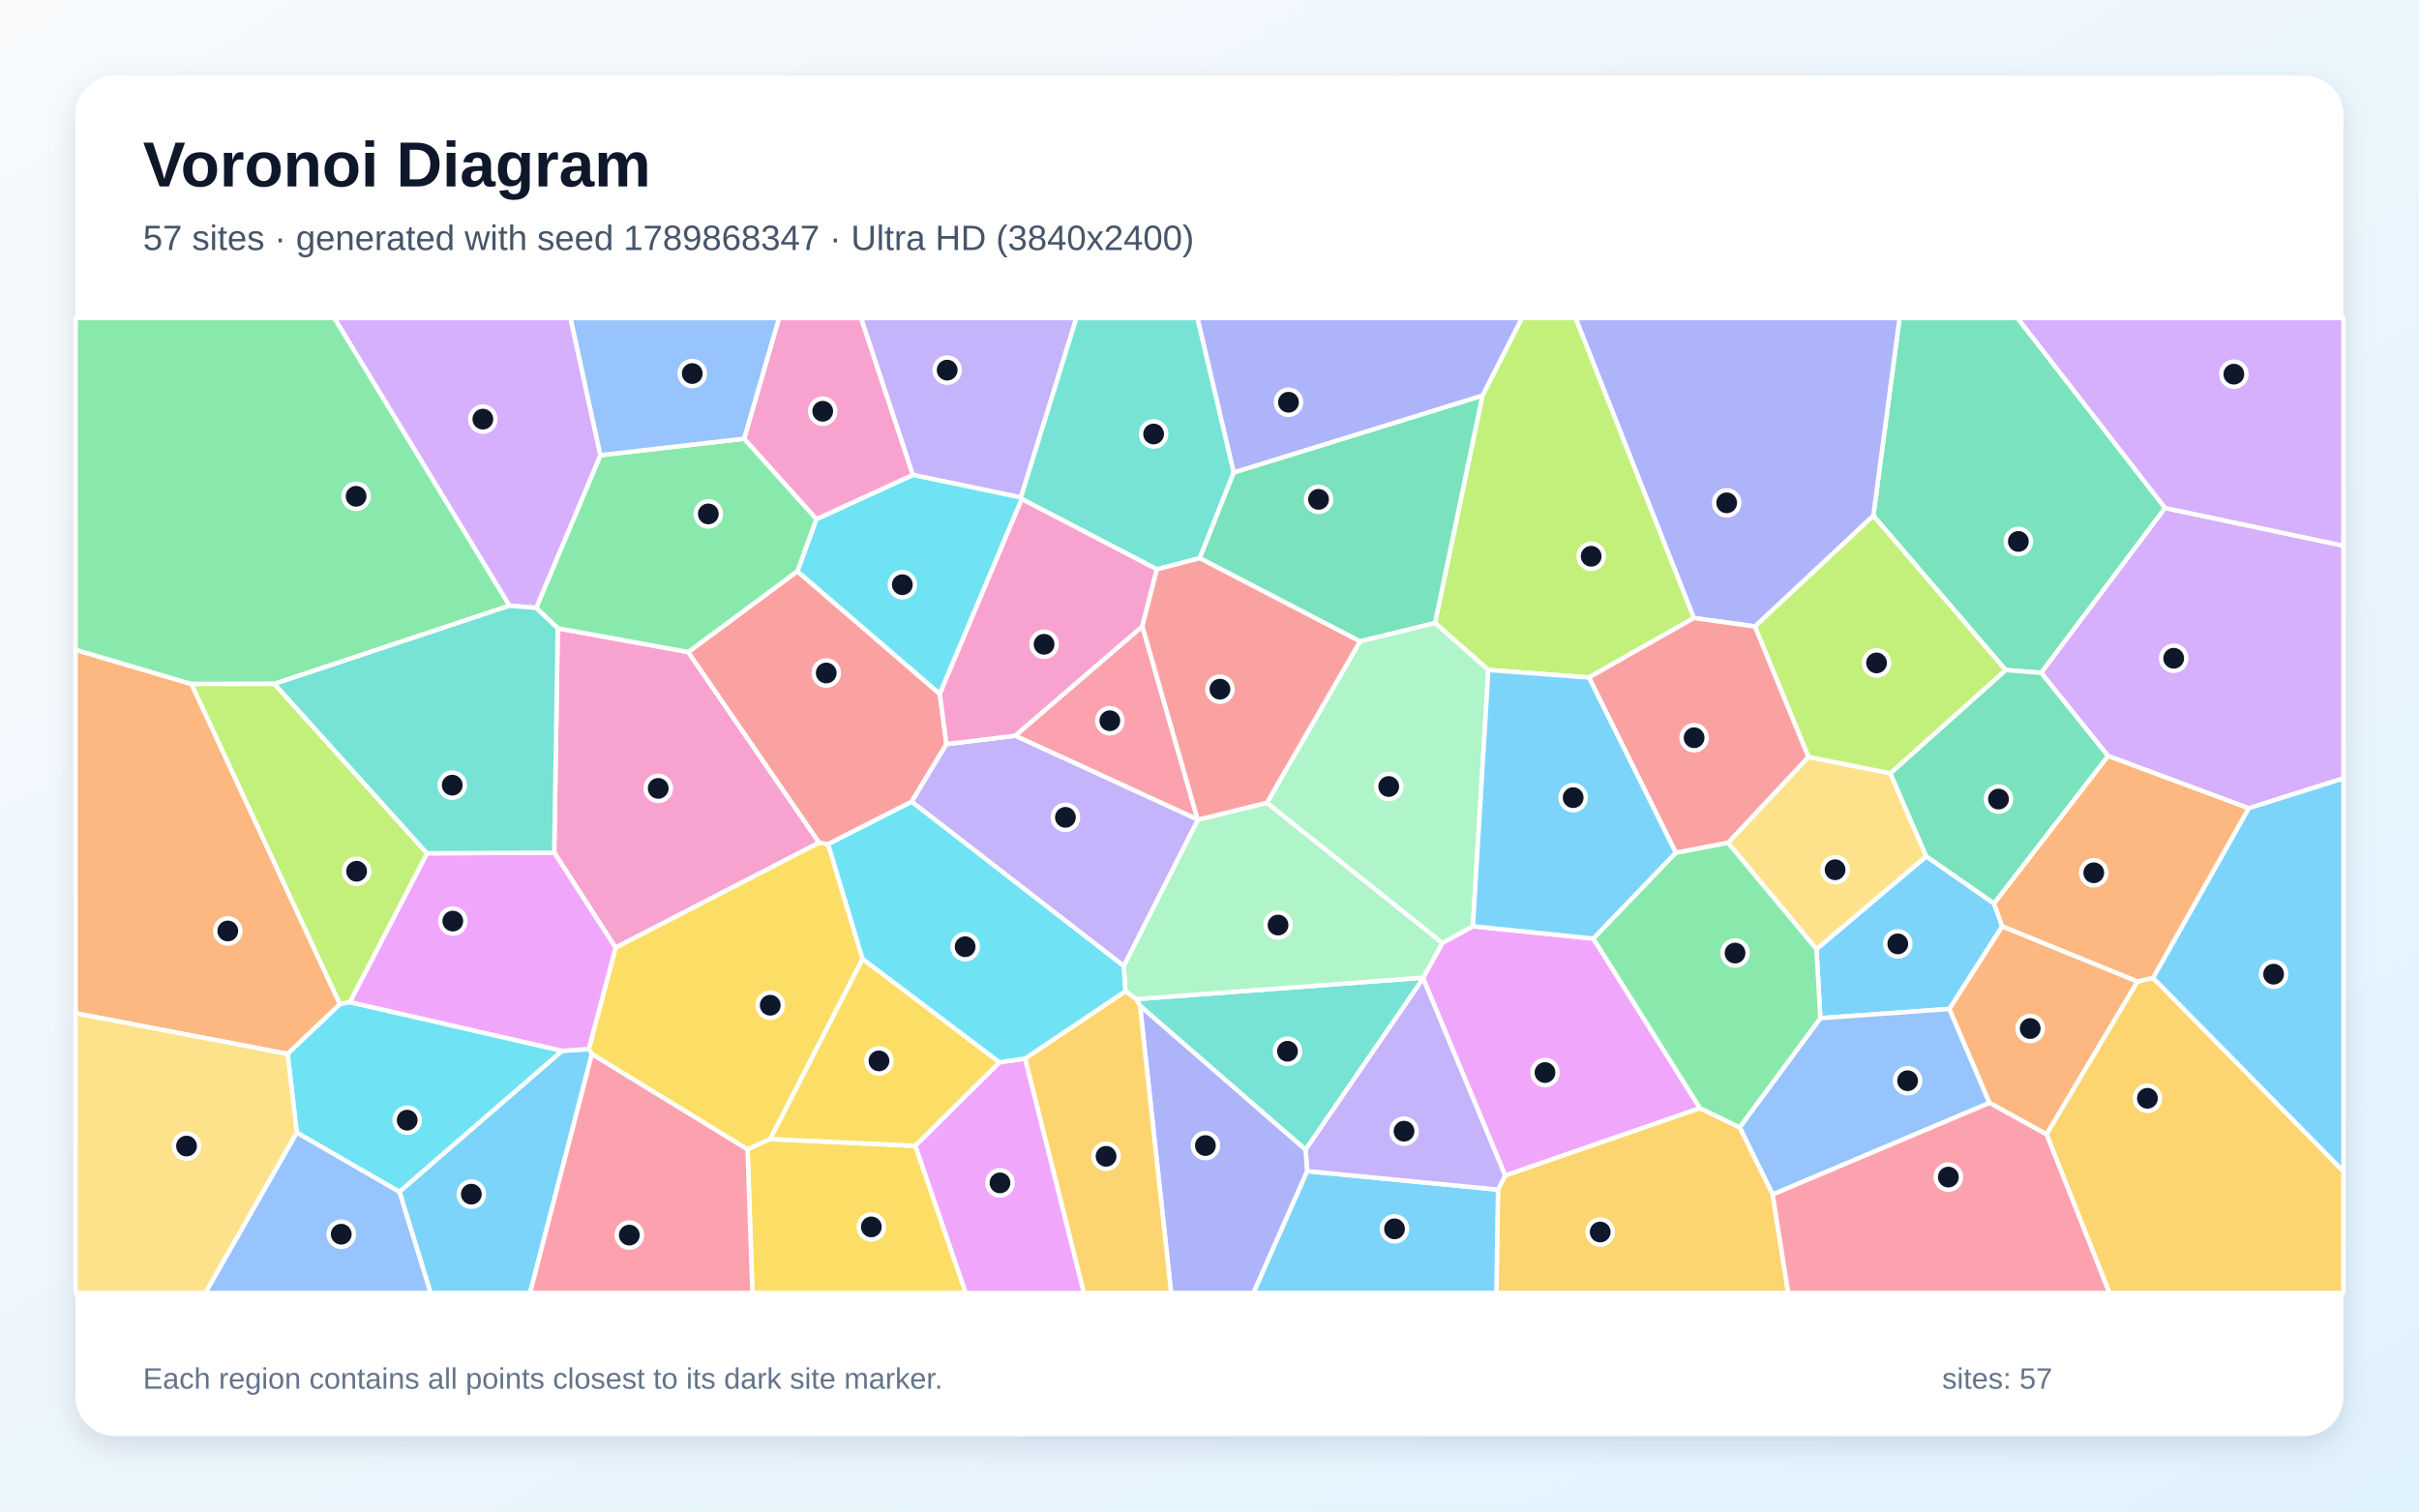
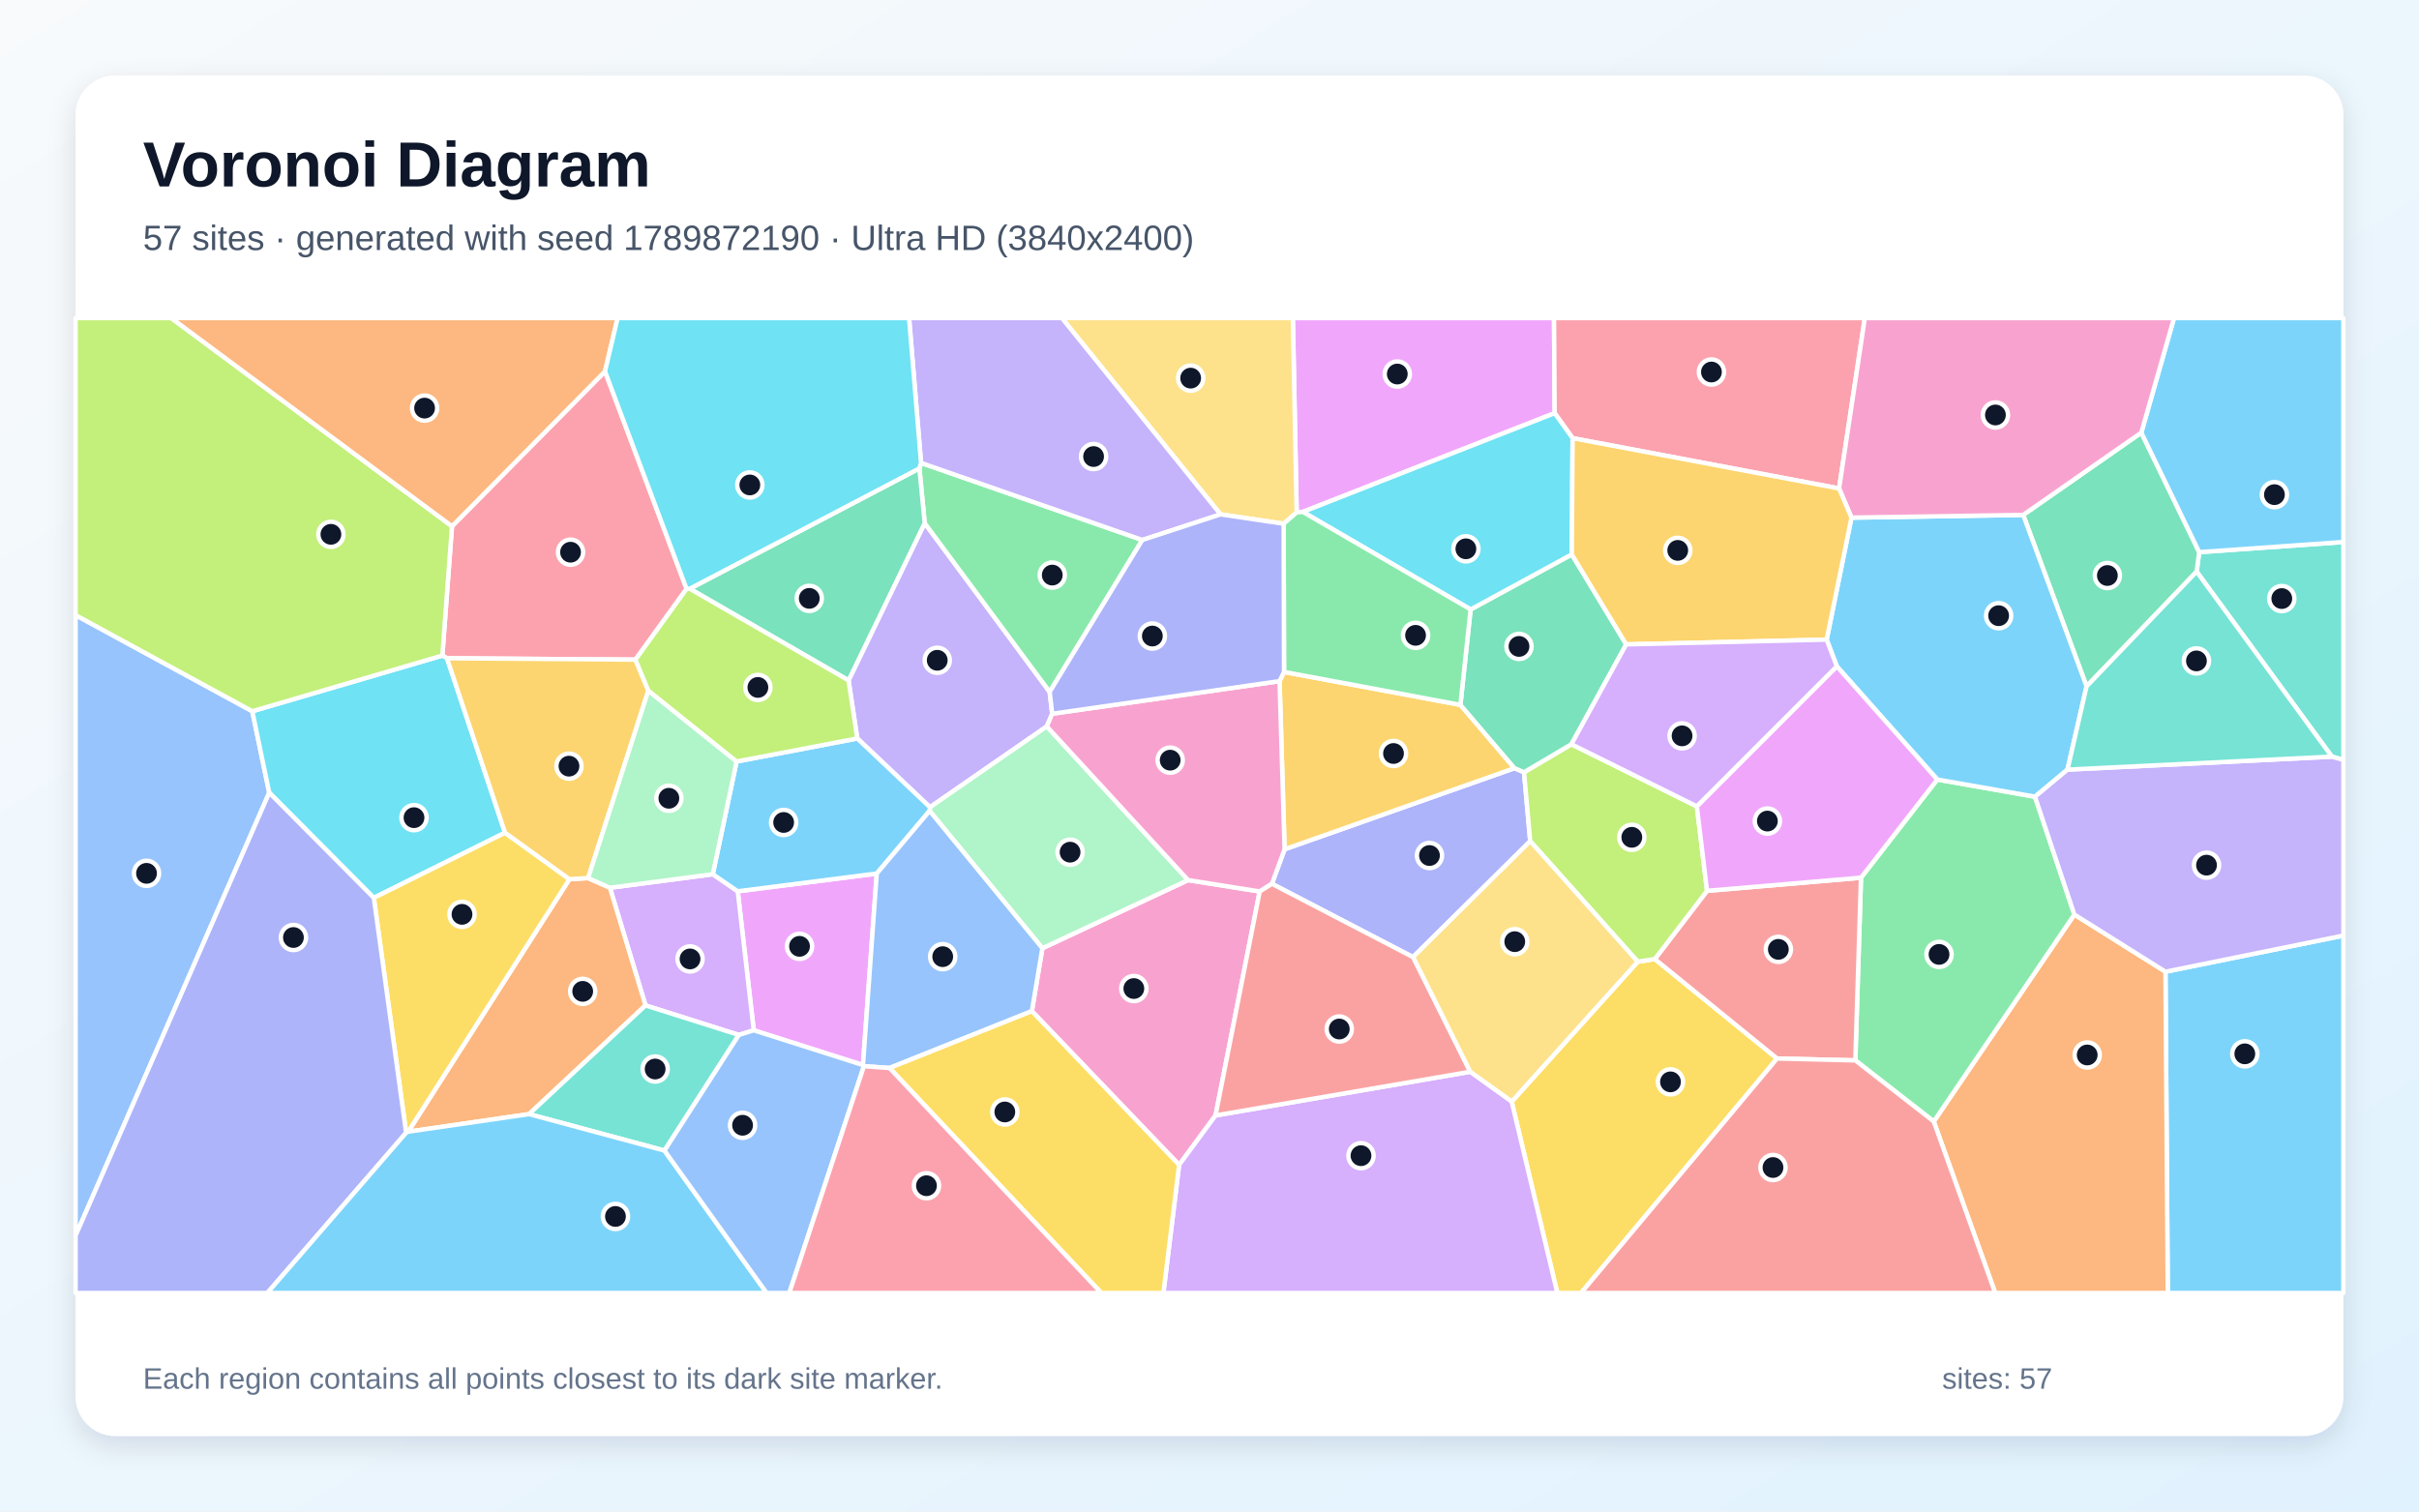
<svg xmlns="http://www.w3.org/2000/svg" width="3840" height="2400" viewBox="0 0 3840 2400" role="img" aria-labelledby="title description">
  <defs>
    <linearGradient id="background" x1="0" y1="0" x2="1" y2="1">
      <stop stop-color="#F8FAFC" />
      <stop offset="1" stop-color="#E0F2FE" />
    </linearGradient>
    <filter id="shadow" x="-5%" y="-5%" width="110%" height="110%">
      <feDropShadow dx="0" dy="15" stdDeviation="22" flood-color="#0F172A" flood-opacity=".12" />
    </filter>
  </defs>
  <rect width="3840" height="2400" fill="url(#background)" />
  <rect x="120" y="120" width="3600" height="2160" rx="63" fill="#FFFFFF" filter="url(#shadow)" />
  <g font-family="Arial, sans-serif">
    <text x="227" y="296" font-size="101" font-weight="700" fill="#0F172A">Voronoi Diagram</text>
-     <text x="227" y="397" font-size="56" fill="#475569">57 sites · generated with seed 1789868347 · Ultra HD (3840x2400)</text>
+     <text x="227" y="397" font-size="56" fill="#475569">57 sites · generated with seed 1789872190 · Ultra HD (3840x2400)</text>
  </g>
  <g stroke="#FFFFFF" stroke-width="7" stroke-linejoin="round">
-     <polygon points="2883.5,1507.0 3057.8,1359.6 3165.3,1434.4 3178.5,1470.8 3094.6,1602.0 2889.7,1616.7" fill="#38BDF8" fill-opacity="0.65" />
-     <polygon points="1620.6,789.9 1449.0,754.1 1366.7,505.0 1708.7,505.0" fill="#A78BFA" fill-opacity="0.65" />
-     <polygon points="885.4,997.6 1092.5,1035.3 1300.4,1338.0 977.2,1504.8 879.8,1353.9" fill="#F472B6" fill-opacity="0.65" />
-     <polygon points="539.7,1594.5 456.5,1673.4 120.0,1608.9 120.0,1031.7 304.0,1086.1" fill="#FB923C" fill-opacity="0.65" />
-     <polygon points="1369.3,1522.6 1222.8,1808.6 1186.7,1825.1 939.6,1673.7 934.6,1665.7 977.2,1504.8 1300.4,1338.0 1314.6,1340.4" fill="#FACC15" fill-opacity="0.65" />
-     <polygon points="809.0,961.7 435.6,1085.9 304.0,1086.1 120.0,1031.7 120.0,505.0 530.9,505.0" fill="#4ADE80" fill-opacity="0.65" />
-     <polygon points="1809.7,1597.1 1803.5,1586.4 2259.2,1552.3 2259.1,1553.6 2072.5,1825.6" fill="#2DD4BF" fill-opacity="0.65" />
-     <polygon points="2814.0,1896.7 2761.5,1790.0 2889.7,1616.7 3094.6,1602.0 3158.2,1751.2" fill="#60A5FA" fill-opacity="0.65" />
-     <polygon points="2698.7,1759.6 2389.4,1866.6 2259.1,1553.6 2259.2,1552.3 2289.7,1497.1 2338.1,1470.7 2529.4,1490.3" fill="#E879F9" fill-opacity="0.65" />
-     <polygon points="3437.0,806.6 3240.2,1068.3 3183.8,1063.9 2973.8,818.9 3015.4,505.0 3202.7,505.0" fill="#34D399" fill-opacity="0.65" />
-     <polygon points="1265.8,907.0 1491.9,1101.8 1502.4,1181.6 1447.2,1273.0 1314.6,1340.4 1300.4,1338.0 1092.5,1035.3" fill="#F87171" fill-opacity="0.65" />
-     <polygon points="2786.0,994.7 2688.8,981.3 2501.0,505.0 3015.4,505.0 2973.8,818.9" fill="#818CF8" fill-opacity="0.65" />
-     <polygon points="2378.0,1888.9 2389.4,1866.6 2698.7,1759.6 2761.5,1790.0 2814.0,1896.7 2838.7,2053.0 2375.4,2053.0" fill="#FBBF24" fill-opacity="0.65" />
-     <polygon points="2522.3,1075.7 2362.7,1063.8 2278.0,989.3 2353.3,628.0 2415.9,505.0 2501.0,505.0 2688.8,981.3" fill="#A3E635" fill-opacity="0.65" />
-     <polygon points="3569.6,1283.4 3346.3,1200.3 3240.2,1068.3 3437.0,806.6 3720.0,866.5 3720.0,1235.9" fill="#C084FC" fill-opacity="0.65" />
-     <polygon points="1813.4,994.4 1901.3,1301.4 1611.4,1168.2" fill="#FB7185" fill-opacity="0.65" />
-     <polygon points="1622.0,792.4 1491.9,1101.8 1265.8,907.0 1295.9,824.3 1449.0,754.1 1620.6,789.9" fill="#22D3EE" fill-opacity="0.65" />
-     <polygon points="1786.5,1573.8 1783.8,1533.8 1901.5,1301.6 2011.2,1274.6 2289.7,1497.1 2259.2,1552.3 1803.5,1586.4" fill="#86EFAC" fill-opacity="0.65" />
-     <polygon points="2743.0,1338.3 2870.9,1201.8 3000.8,1227.8 3057.8,1359.6 2883.5,1507.0" fill="#FCD34D" fill-opacity="0.65" />
-     <polygon points="2074.9,1859.5 2378.0,1888.9 2375.4,2053.0 1989.6,2053.0" fill="#38BDF8" fill-opacity="0.65" />
-     <polygon points="634.0,1892.2 892.0,1668.6 934.6,1665.7 939.6,1673.7 841.4,2053.0 683.5,2053.0" fill="#38BDF8" fill-opacity="0.65" />
-     <polygon points="2074.9,1859.5 2072.5,1825.6 2259.1,1553.6 2389.4,1866.6 2378.0,1888.9" fill="#A78BFA" fill-opacity="0.65" />
-     <polygon points="1295.9,824.3 1181.2,696.6 1236.6,505.0 1366.7,505.0 1449.0,754.1" fill="#F472B6" fill-opacity="0.65" />
-     <polygon points="3393.3,1558.4 3248.8,1801.2 3158.2,1751.2 3094.6,1602.0 3178.5,1470.8" fill="#FB923C" fill-opacity="0.65" />
-     <polygon points="1186.7,1825.1 1222.8,1808.6 1453.1,1819.3 1533.1,2053.0 1194.4,2053.0" fill="#FACC15" fill-opacity="0.65" />
-     <polygon points="851.1,965.2 953.1,722.7 1181.2,696.6 1295.9,824.3 1265.8,907.0 1092.5,1035.3 885.4,997.6" fill="#4ADE80" fill-opacity="0.65" />
-     <polygon points="1958.6,750.1 1904.5,886.3 1836.5,904.0 1622.0,792.4 1620.6,789.9 1708.7,505.0 1901.0,505.0" fill="#2DD4BF" fill-opacity="0.65" />
-     <polygon points="471.1,1798.1 634.0,1892.2 683.5,2053.0 325.8,2053.0" fill="#60A5FA" fill-opacity="0.65" />
-     <polygon points="892.0,1668.6 555.2,1591.4 677.8,1354.8 879.8,1353.9 977.2,1504.8 934.6,1665.7" fill="#E879F9" fill-opacity="0.65" />
-     <polygon points="2353.3,628.0 2278.0,989.3 2158.9,1018.4 1904.5,886.3 1958.6,750.1" fill="#34D399" fill-opacity="0.65" />
-     <polygon points="2870.9,1201.8 2743.0,1338.3 2660.3,1354.1 2522.3,1075.7 2688.8,981.3 2786.0,994.7" fill="#F87171" fill-opacity="0.65" />
-     <polygon points="1809.7,1597.1 2072.5,1825.6 2074.9,1859.5 1989.6,2053.0 1859.1,2053.0" fill="#818CF8" fill-opacity="0.65" />
-     <polygon points="3248.8,1801.2 3393.3,1558.4 3417.8,1552.6 3720.0,1859.7 3720.0,2053.0 3348.5,2053.0" fill="#FBBF24" fill-opacity="0.65" />
-     <polygon points="677.8,1354.8 555.2,1591.4 539.7,1594.5 304.0,1086.1 435.6,1085.9" fill="#A3E635" fill-opacity="0.65" />
-     <polygon points="953.1,722.7 851.1,965.2 809.0,961.7 530.9,505.0 905.7,505.0" fill="#C084FC" fill-opacity="0.65" />
-     <polygon points="2814.0,1896.7 3158.2,1751.2 3248.8,1801.2 3348.5,2053.0 2838.7,2053.0" fill="#FB7185" fill-opacity="0.65" />
-     <polygon points="471.1,1798.1 456.5,1673.4 539.7,1594.5 555.2,1591.4 892.0,1668.6 634.0,1892.2" fill="#22D3EE" fill-opacity="0.65" />
-     <polygon points="2338.1,1470.7 2289.7,1497.1 2011.2,1274.6 2158.9,1018.4 2278.0,989.3 2362.7,1063.8" fill="#86EFAC" fill-opacity="0.65" />
-     <polygon points="120.0,1608.9 456.5,1673.4 471.1,1798.1 325.8,2053.0 120.0,2053.0" fill="#FCD34D" fill-opacity="0.65" />
-     <polygon points="3417.8,1552.6 3569.6,1283.4 3720.0,1235.9 3720.0,1859.7" fill="#38BDF8" fill-opacity="0.65" />
-     <polygon points="2660.3,1354.1 2529.4,1490.3 2338.1,1470.7 2362.7,1063.8 2522.3,1075.7" fill="#38BDF8" fill-opacity="0.65" />
-     <polygon points="1611.4,1168.2 1901.3,1301.4 1901.5,1301.6 1783.8,1533.8 1447.2,1273.0 1502.4,1181.6" fill="#A78BFA" fill-opacity="0.65" />
-     <polygon points="1836.5,904.0 1813.4,994.4 1611.4,1168.2 1502.4,1181.6 1491.9,1101.8 1622.0,792.4" fill="#F472B6" fill-opacity="0.65" />
-     <polygon points="3417.8,1552.6 3393.3,1558.4 3178.5,1470.8 3165.3,1434.4 3346.3,1200.3 3569.6,1283.4" fill="#FB923C" fill-opacity="0.65" />
-     <polygon points="1586.8,1686.7 1453.1,1819.3 1222.8,1808.6 1369.3,1522.6" fill="#FACC15" fill-opacity="0.65" />
-     <polygon points="2698.7,1759.6 2529.4,1490.3 2660.3,1354.1 2743.0,1338.3 2883.5,1507.0 2889.7,1616.7 2761.5,1790.0" fill="#4ADE80" fill-opacity="0.65" />
-     <polygon points="677.8,1354.8 435.6,1085.9 809.0,961.7 851.1,965.2 885.4,997.6 879.8,1353.9" fill="#2DD4BF" fill-opacity="0.65" />
-     <polygon points="1181.2,696.6 953.1,722.7 905.7,505.0 1236.6,505.0" fill="#60A5FA" fill-opacity="0.65" />
-     <polygon points="1453.1,1819.3 1586.8,1686.7 1627.4,1680.7 1720.7,2053.0 1533.1,2053.0" fill="#E879F9" fill-opacity="0.65" />
-     <polygon points="3165.3,1434.4 3057.8,1359.6 3000.8,1227.8 3183.8,1063.9 3240.2,1068.3 3346.3,1200.3" fill="#34D399" fill-opacity="0.65" />
-     <polygon points="1836.5,904.0 1904.5,886.3 2158.9,1018.4 2011.2,1274.6 1901.5,1301.6 1901.3,1301.4 1813.4,994.4" fill="#F87171" fill-opacity="0.65" />
-     <polygon points="2353.3,628.0 1958.6,750.1 1901.0,505.0 2415.9,505.0" fill="#818CF8" fill-opacity="0.65" />
-     <polygon points="1627.4,1680.7 1786.5,1573.8 1803.5,1586.4 1809.7,1597.1 1859.1,2053.0 1720.7,2053.0" fill="#FBBF24" fill-opacity="0.65" />
-     <polygon points="3000.8,1227.8 2870.9,1201.8 2786.0,994.7 2973.8,818.9 3183.8,1063.9" fill="#A3E635" fill-opacity="0.65" />
-     <polygon points="3437.0,806.6 3202.7,505.0 3720.0,505.0 3720.0,866.5" fill="#C084FC" fill-opacity="0.65" />
-     <polygon points="939.6,1673.7 1186.7,1825.1 1194.4,2053.0 841.4,2053.0" fill="#FB7185" fill-opacity="0.65" />
-     <polygon points="1627.4,1680.7 1586.8,1686.7 1369.3,1522.6 1314.6,1340.4 1447.2,1273.0 1783.8,1533.8 1786.5,1573.8" fill="#22D3EE" fill-opacity="0.65" />
+     <polygon points="3437.5,1542.9 3720.0,1485.5 3720.0,2053.0 3441.2,2053.0" fill="#38BDF8" fill-opacity="0.65" />
+     <polygon points="1347.0,1080.3 1467.9,830.6 1666.3,1098.6 1670.3,1133.3 1661.7,1153.4 1476.3,1281.7 1360.9,1172.5" fill="#A78BFA" fill-opacity="0.65" />
+     <polygon points="1638.0,1605.5 1654.7,1505.6 1886.0,1397.4 1999.7,1415.5 1929.6,1771.1 1871.8,1849.6" fill="#F472B6" fill-opacity="0.65" />
+     <polygon points="3069.7,1780.7 3292.9,1452.1 3437.5,1542.9 3441.2,2053.0 3167.3,2053.0" fill="#FB923C" fill-opacity="0.65" />
+     <polygon points="2399.7,1749.2 2599.8,1527.0 2626.9,1522.8 2821.0,1680.7 2509.8,2053.0 2472.1,2053.0" fill="#FACC15" fill-opacity="0.65" />
+     <polygon points="2945.2,1683.7 2954.2,1393.6 3075.3,1237.7 3230.4,1265.0 3292.9,1452.1 3069.7,1780.7" fill="#4ADE80" fill-opacity="0.65" />
+     <polygon points="3701.7,1201.4 3487.0,907.6 3491.1,876.7 3720.0,860.6 3720.0,1206.6" fill="#2DD4BF" fill-opacity="0.65" />
+     <polygon points="120.0,1961.9 120.0,976.7 400.5,1129.3 427.4,1258.6" fill="#60A5FA" fill-opacity="0.65" />
+     <polygon points="1369.9,1691.1 1196.5,1635.9 1171.1,1415.2 1391.8,1387.0" fill="#E879F9" fill-opacity="0.65" />
+     <polygon points="3399.2,686.9 3491.1,876.7 3487.0,907.6 3312.3,1089.8 3211.7,817.6" fill="#34D399" fill-opacity="0.65" />
+     <polygon points="2709.8,1414.5 2954.2,1393.6 2945.2,1683.7 2821.0,1680.7 2626.9,1522.8" fill="#F87171" fill-opacity="0.65" />
+     <polygon points="2019.1,1403.3 2039.2,1348.5 2404.1,1219.7 2419.3,1226.2 2429.1,1335.6 2243.0,1519.7" fill="#818CF8" fill-opacity="0.65" />
+     <polygon points="2038.3,1066.9 2318.3,1119.2 2404.1,1219.7 2039.2,1348.5 2031.2,1081.5" fill="#FBBF24" fill-opacity="0.65" />
+     <polygon points="2494.5,1181.7 2693.6,1280.3 2709.8,1414.5 2626.9,1522.8 2599.8,1527.0 2429.1,1335.6 2419.3,1226.2" fill="#A3E635" fill-opacity="0.65" />
+     <polygon points="1172.9,1643.3 1024.7,1596.4 968.2,1409.6 1131.5,1388.1 1171.1,1415.2 1196.5,1635.9" fill="#C084FC" fill-opacity="0.65" />
+     <polygon points="1089.9,935.0 1008.7,1047.4 709.6,1045.2 702.2,1040.9 717.5,835.6 960.4,589.7" fill="#FB7185" fill-opacity="0.65" />
+     <polygon points="702.2,1040.9 709.6,1045.2 801.7,1322.2 593.4,1425.6 427.4,1258.6 400.5,1129.3" fill="#22D3EE" fill-opacity="0.65" />
+     <polygon points="1475.7,1287.5 1476.3,1281.7 1661.7,1153.4 1886.0,1397.4 1654.7,1505.6" fill="#86EFAC" fill-opacity="0.65" />
+     <polygon points="2333.7,1701.8 2243.0,1519.7 2429.1,1335.6 2599.8,1527.0 2399.7,1749.2" fill="#FCD34D" fill-opacity="0.65" />
+     <polygon points="1475.7,1287.5 1391.8,1387.0 1171.1,1415.2 1131.5,1388.1 1169.3,1209.1 1360.9,1172.5 1476.3,1281.7" fill="#38BDF8" fill-opacity="0.65" />
+     <polygon points="2915.8,1058.0 2899.7,1015.6 2939.1,821.9 3211.7,817.6 3312.3,1089.8 3282.0,1222.0 3230.4,1265.0 3075.3,1237.7" fill="#38BDF8" fill-opacity="0.65" />
+     <polygon points="3292.9,1452.1 3230.4,1265.0 3282.0,1222.0 3701.7,1201.4 3720.0,1206.6 3720.0,1485.5 3437.5,1542.9" fill="#A78BFA" fill-opacity="0.65" />
+     <polygon points="2031.2,1081.5 2039.2,1348.5 2019.1,1403.3 1999.7,1415.5 1886.0,1397.4 1661.7,1153.4 1670.3,1133.3" fill="#F472B6" fill-opacity="0.65" />
+     <polygon points="648.0,1796.9 903.9,1396.0 933.6,1394.2 968.2,1409.6 1024.7,1596.4 839.8,1769.0" fill="#FB923C" fill-opacity="0.65" />
+     <polygon points="644.7,1798.6 593.4,1425.6 801.7,1322.2 903.9,1396.0 648.0,1796.9" fill="#FACC15" fill-opacity="0.65" />
+     <polygon points="1459.5,743.7 1462.1,735.0 1813.3,857.4 1666.3,1098.6 1467.9,830.6" fill="#4ADE80" fill-opacity="0.65" />
+     <polygon points="1054.8,1826.9 839.8,1769.0 1024.7,1596.4 1172.9,1643.3" fill="#2DD4BF" fill-opacity="0.65" />
+     <polygon points="1412.1,1695.8 1371.4,1692.9 1369.9,1691.1 1391.8,1387.0 1475.7,1287.5 1654.7,1505.6 1638.0,1605.5" fill="#60A5FA" fill-opacity="0.65" />
+     <polygon points="2467.9,656.0 2068.2,812.8 2058.4,813.5 2052.3,505.0 2466.9,505.0" fill="#E879F9" fill-opacity="0.65" />
+     <polygon points="2334.5,967.7 2495.1,880.3 2581.5,1023.2 2494.5,1181.7 2419.3,1226.2 2404.1,1219.7 2318.3,1119.2" fill="#34D399" fill-opacity="0.65" />
+     <polygon points="2821.0,1680.7 2945.2,1683.7 3069.7,1780.7 3167.3,2053.0 2509.8,2053.0" fill="#F87171" fill-opacity="0.65" />
+     <polygon points="120.0,1961.9 427.4,1258.6 593.4,1425.6 644.7,1798.6 424.3,2053.0 120.0,2053.0" fill="#818CF8" fill-opacity="0.65" />
+     <polygon points="1029.2,1096.6 933.6,1394.2 903.9,1396.0 801.7,1322.2 709.6,1045.2 1008.7,1047.4" fill="#FBBF24" fill-opacity="0.65" />
+     <polygon points="717.5,835.6 702.2,1040.9 400.5,1129.3 120.0,976.7 120.0,505.0 271.8,505.0" fill="#A3E635" fill-opacity="0.65" />
+     <polygon points="1871.8,1849.6 1929.6,1771.1 2333.7,1701.8 2399.7,1749.2 2472.1,2053.0 1846.8,2053.0" fill="#C084FC" fill-opacity="0.65" />
+     <polygon points="2919.4,775.6 2496.4,695.7 2467.9,656.0 2466.9,505.0 2960.3,505.0" fill="#FB7185" fill-opacity="0.65" />
+     <polygon points="2068.2,812.8 2467.9,656.0 2496.4,695.7 2495.1,880.3 2334.5,967.7" fill="#22D3EE" fill-opacity="0.65" />
+     <polygon points="1169.3,1209.1 1131.5,1388.1 968.2,1409.6 933.6,1394.2 1029.2,1096.6" fill="#86EFAC" fill-opacity="0.65" />
+     <polygon points="2058.4,813.5 2037.7,831.6 1937.5,816.7 1685.7,505.0 2052.3,505.0" fill="#FCD34D" fill-opacity="0.65" />
+     <polygon points="3491.1,876.7 3399.2,686.9 3451.1,505.0 3720.0,505.0 3720.0,860.6" fill="#38BDF8" fill-opacity="0.65" />
+     <polygon points="644.7,1798.6 648.0,1796.9 839.8,1769.0 1054.8,1826.9 1217.0,2053.0 424.3,2053.0" fill="#38BDF8" fill-opacity="0.65" />
+     <polygon points="1937.5,816.7 1813.3,857.4 1462.1,735.0 1443.1,505.0 1685.7,505.0" fill="#A78BFA" fill-opacity="0.65" />
+     <polygon points="3399.2,686.9 3211.7,817.6 2939.1,821.9 2919.4,775.6 2960.3,505.0 3451.1,505.0" fill="#F472B6" fill-opacity="0.65" />
+     <polygon points="960.4,589.7 717.5,835.6 271.8,505.0 980.4,505.0" fill="#FB923C" fill-opacity="0.65" />
+     <polygon points="1412.1,1695.8 1638.0,1605.5 1871.8,1849.6 1846.8,2053.0 1748.2,2053.0" fill="#FACC15" fill-opacity="0.65" />
+     <polygon points="2037.7,831.6 2058.4,813.5 2068.2,812.8 2334.5,967.7 2318.3,1119.2 2038.3,1066.9" fill="#4ADE80" fill-opacity="0.65" />
+     <polygon points="3282.0,1222.0 3312.3,1089.8 3487.0,907.6 3701.7,1201.4" fill="#2DD4BF" fill-opacity="0.65" />
+     <polygon points="1054.8,1826.9 1172.9,1643.3 1196.5,1635.9 1369.9,1691.1 1371.4,1692.9 1253.0,2053.0 1217.0,2053.0" fill="#60A5FA" fill-opacity="0.65" />
+     <polygon points="2693.6,1280.3 2915.8,1058.0 3075.3,1237.7 2954.2,1393.6 2709.8,1414.5" fill="#E879F9" fill-opacity="0.65" />
+     <polygon points="1094.9,934.8 1459.5,743.7 1467.9,830.6 1347.0,1080.3" fill="#34D399" fill-opacity="0.65" />
+     <polygon points="1929.6,1771.1 1999.7,1415.5 2019.1,1403.3 2243.0,1519.7 2333.7,1701.8" fill="#F87171" fill-opacity="0.65" />
+     <polygon points="1937.5,816.7 2037.7,831.6 2038.3,1066.9 2031.2,1081.5 1670.3,1133.3 1666.3,1098.6 1813.3,857.4" fill="#818CF8" fill-opacity="0.65" />
+     <polygon points="2496.4,695.7 2919.4,775.6 2939.1,821.9 2899.7,1015.6 2581.5,1023.2 2495.1,880.3" fill="#FBBF24" fill-opacity="0.65" />
+     <polygon points="1169.3,1209.1 1029.2,1096.6 1008.7,1047.4 1089.9,935.0 1094.9,934.8 1347.0,1080.3 1360.9,1172.5" fill="#A3E635" fill-opacity="0.65" />
+     <polygon points="2581.5,1023.2 2899.7,1015.6 2915.8,1058.0 2693.6,1280.3 2494.5,1181.7" fill="#C084FC" fill-opacity="0.65" />
+     <polygon points="1371.4,1692.9 1412.1,1695.8 1748.2,2053.0 1253.0,2053.0" fill="#FB7185" fill-opacity="0.65" />
+     <polygon points="1094.9,934.8 1089.9,935.0 960.4,589.7 980.4,505.0 1443.1,505.0 1462.1,735.0 1459.5,743.7" fill="#22D3EE" fill-opacity="0.65" />
  </g>
  <g>
-     <circle cx="3012.6" cy="1498.7" r="20" fill="#0F172A" stroke="#FFFFFF" stroke-width="7" />
-     <circle cx="1503.6" cy="587.7" r="20" fill="#0F172A" stroke="#FFFFFF" stroke-width="7" />
-     <circle cx="1044.9" cy="1251.8" r="20" fill="#0F172A" stroke="#FFFFFF" stroke-width="7" />
-     <circle cx="361.6" cy="1478.2" r="20" fill="#0F172A" stroke="#FFFFFF" stroke-width="7" />
-     <circle cx="1222.7" cy="1596.1" r="20" fill="#0F172A" stroke="#FFFFFF" stroke-width="7" />
-     <circle cx="565.3" cy="788.0" r="20" fill="#0F172A" stroke="#FFFFFF" stroke-width="7" />
-     <circle cx="2043.8" cy="1669.2" r="20" fill="#0F172A" stroke="#FFFFFF" stroke-width="7" />
-     <circle cx="3028.2" cy="1716.0" r="20" fill="#0F172A" stroke="#FFFFFF" stroke-width="7" />
-     <circle cx="2452.6" cy="1703.0" r="20" fill="#0F172A" stroke="#FFFFFF" stroke-width="7" />
-     <circle cx="3204.0" cy="859.7" r="20" fill="#0F172A" stroke="#FFFFFF" stroke-width="7" />
-     <circle cx="1311.6" cy="1068.6" r="20" fill="#0F172A" stroke="#FFFFFF" stroke-width="7" />
-     <circle cx="2741.0" cy="798.4" r="20" fill="#0F172A" stroke="#FFFFFF" stroke-width="7" />
-     <circle cx="2540.2" cy="1956.2" r="20" fill="#0F172A" stroke="#FFFFFF" stroke-width="7" />
-     <circle cx="2525.9" cy="883.2" r="20" fill="#0F172A" stroke="#FFFFFF" stroke-width="7" />
-     <circle cx="3450.6" cy="1045.2" r="20" fill="#0F172A" stroke="#FFFFFF" stroke-width="7" />
-     <circle cx="1761.8" cy="1144.4" r="20" fill="#0F172A" stroke="#FFFFFF" stroke-width="7" />
-     <circle cx="1432.4" cy="928.4" r="20" fill="#0F172A" stroke="#FFFFFF" stroke-width="7" />
-     <circle cx="2028.8" cy="1468.8" r="20" fill="#0F172A" stroke="#FFFFFF" stroke-width="7" />
-     <circle cx="2913.1" cy="1381.0" r="20" fill="#0F172A" stroke="#FFFFFF" stroke-width="7" />
-     <circle cx="2213.7" cy="1951.2" r="20" fill="#0F172A" stroke="#FFFFFF" stroke-width="7" />
-     <circle cx="748.2" cy="1896.1" r="20" fill="#0F172A" stroke="#FFFFFF" stroke-width="7" />
-     <circle cx="2228.8" cy="1796.1" r="20" fill="#0F172A" stroke="#FFFFFF" stroke-width="7" />
-     <circle cx="1306.0" cy="653.0" r="20" fill="#0F172A" stroke="#FFFFFF" stroke-width="7" />
-     <circle cx="3222.8" cy="1633.1" r="20" fill="#0F172A" stroke="#FFFFFF" stroke-width="7" />
-     <circle cx="1383.2" cy="1948.1" r="20" fill="#0F172A" stroke="#FFFFFF" stroke-width="7" />
-     <circle cx="1124.4" cy="816.0" r="20" fill="#0F172A" stroke="#FFFFFF" stroke-width="7" />
-     <circle cx="1831.3" cy="689.1" r="20" fill="#0F172A" stroke="#FFFFFF" stroke-width="7" />
-     <circle cx="541.7" cy="1959.7" r="20" fill="#0F172A" stroke="#FFFFFF" stroke-width="7" />
-     <circle cx="718.8" cy="1462.5" r="20" fill="#0F172A" stroke="#FFFFFF" stroke-width="7" />
-     <circle cx="2093.1" cy="792.9" r="20" fill="#0F172A" stroke="#FFFFFF" stroke-width="7" />
-     <circle cx="2689.3" cy="1171.4" r="20" fill="#0F172A" stroke="#FFFFFF" stroke-width="7" />
-     <circle cx="1913.5" cy="1818.9" r="20" fill="#0F172A" stroke="#FFFFFF" stroke-width="7" />
-     <circle cx="3408.9" cy="1743.9" r="20" fill="#0F172A" stroke="#FFFFFF" stroke-width="7" />
-     <circle cx="566.1" cy="1383.4" r="20" fill="#0F172A" stroke="#FFFFFF" stroke-width="7" />
-     <circle cx="766.5" cy="665.5" r="20" fill="#0F172A" stroke="#FFFFFF" stroke-width="7" />
-     <circle cx="3092.9" cy="1869.0" r="20" fill="#0F172A" stroke="#FFFFFF" stroke-width="7" />
-     <circle cx="646.4" cy="1778.6" r="20" fill="#0F172A" stroke="#FFFFFF" stroke-width="7" />
-     <circle cx="2204.5" cy="1248.8" r="20" fill="#0F172A" stroke="#FFFFFF" stroke-width="7" />
-     <circle cx="296.1" cy="1819.7" r="20" fill="#0F172A" stroke="#FFFFFF" stroke-width="7" />
-     <circle cx="3609.2" cy="1546.8" r="20" fill="#0F172A" stroke="#FFFFFF" stroke-width="7" />
-     <circle cx="2497.3" cy="1266.5" r="20" fill="#0F172A" stroke="#FFFFFF" stroke-width="7" />
-     <circle cx="1691.3" cy="1297.8" r="20" fill="#0F172A" stroke="#FFFFFF" stroke-width="7" />
-     <circle cx="1657.4" cy="1023.0" r="20" fill="#0F172A" stroke="#FFFFFF" stroke-width="7" />
-     <circle cx="3323.7" cy="1385.8" r="20" fill="#0F172A" stroke="#FFFFFF" stroke-width="7" />
-     <circle cx="1395.3" cy="1684.5" r="20" fill="#0F172A" stroke="#FFFFFF" stroke-width="7" />
-     <circle cx="2754.3" cy="1513.3" r="20" fill="#0F172A" stroke="#FFFFFF" stroke-width="7" />
-     <circle cx="717.9" cy="1246.7" r="20" fill="#0F172A" stroke="#FFFFFF" stroke-width="7" />
-     <circle cx="1098.9" cy="593.1" r="20" fill="#0F172A" stroke="#FFFFFF" stroke-width="7" />
-     <circle cx="1587.4" cy="1878.2" r="20" fill="#0F172A" stroke="#FFFFFF" stroke-width="7" />
-     <circle cx="3172.5" cy="1268.8" r="20" fill="#0F172A" stroke="#FFFFFF" stroke-width="7" />
-     <circle cx="1936.6" cy="1094.3" r="20" fill="#0F172A" stroke="#FFFFFF" stroke-width="7" />
-     <circle cx="2045.4" cy="638.7" r="20" fill="#0F172A" stroke="#FFFFFF" stroke-width="7" />
-     <circle cx="1755.8" cy="1836.0" r="20" fill="#0F172A" stroke="#FFFFFF" stroke-width="7" />
-     <circle cx="2978.9" cy="1052.6" r="20" fill="#0F172A" stroke="#FFFFFF" stroke-width="7" />
-     <circle cx="3546.1" cy="594.1" r="20" fill="#0F172A" stroke="#FFFFFF" stroke-width="7" />
-     <circle cx="999.0" cy="1961.1" r="20" fill="#0F172A" stroke="#FFFFFF" stroke-width="7" />
-     <circle cx="1532.1" cy="1503.2" r="20" fill="#0F172A" stroke="#FFFFFF" stroke-width="7" />
+     <circle cx="3563.5" cy="1673.3" r="20" fill="#0F172A" stroke="#FFFFFF" stroke-width="7" />
+     <circle cx="1487.8" cy="1048.4" r="20" fill="#0F172A" stroke="#FFFFFF" stroke-width="7" />
+     <circle cx="1799.9" cy="1569.6" r="20" fill="#0F172A" stroke="#FFFFFF" stroke-width="7" />
+     <circle cx="3313.3" cy="1675.1" r="20" fill="#0F172A" stroke="#FFFFFF" stroke-width="7" />
+     <circle cx="2651.8" cy="1717.8" r="20" fill="#0F172A" stroke="#FFFFFF" stroke-width="7" />
+     <circle cx="3078.1" cy="1515.4" r="20" fill="#0F172A" stroke="#FFFFFF" stroke-width="7" />
+     <circle cx="3622.2" cy="950.4" r="20" fill="#0F172A" stroke="#FFFFFF" stroke-width="7" />
+     <circle cx="232.6" cy="1386.7" r="20" fill="#0F172A" stroke="#FFFFFF" stroke-width="7" />
+     <circle cx="1269.2" cy="1502.6" r="20" fill="#0F172A" stroke="#FFFFFF" stroke-width="7" />
+     <circle cx="3345.3" cy="913.8" r="20" fill="#0F172A" stroke="#FFFFFF" stroke-width="7" />
+     <circle cx="2823.0" cy="1507.4" r="20" fill="#0F172A" stroke="#FFFFFF" stroke-width="7" />
+     <circle cx="2269.2" cy="1358.4" r="20" fill="#0F172A" stroke="#FFFFFF" stroke-width="7" />
+     <circle cx="2212.1" cy="1196.4" r="20" fill="#0F172A" stroke="#FFFFFF" stroke-width="7" />
+     <circle cx="2590.4" cy="1329.5" r="20" fill="#0F172A" stroke="#FFFFFF" stroke-width="7" />
+     <circle cx="1095.4" cy="1522.6" r="20" fill="#0F172A" stroke="#FFFFFF" stroke-width="7" />
+     <circle cx="905.7" cy="876.8" r="20" fill="#0F172A" stroke="#FFFFFF" stroke-width="7" />
+     <circle cx="657.2" cy="1298.3" r="20" fill="#0F172A" stroke="#FFFFFF" stroke-width="7" />
+     <circle cx="1698.7" cy="1353.1" r="20" fill="#0F172A" stroke="#FFFFFF" stroke-width="7" />
+     <circle cx="2404.6" cy="1495.2" r="20" fill="#0F172A" stroke="#FFFFFF" stroke-width="7" />
+     <circle cx="1244.0" cy="1305.9" r="20" fill="#0F172A" stroke="#FFFFFF" stroke-width="7" />
+     <circle cx="3172.7" cy="977.6" r="20" fill="#0F172A" stroke="#FFFFFF" stroke-width="7" />
+     <circle cx="3502.7" cy="1373.7" r="20" fill="#0F172A" stroke="#FFFFFF" stroke-width="7" />
+     <circle cx="1857.6" cy="1207.0" r="20" fill="#0F172A" stroke="#FFFFFF" stroke-width="7" />
+     <circle cx="925.0" cy="1574.1" r="20" fill="#0F172A" stroke="#FFFFFF" stroke-width="7" />
+     <circle cx="733.4" cy="1451.8" r="20" fill="#0F172A" stroke="#FFFFFF" stroke-width="7" />
+     <circle cx="1670.4" cy="913.1" r="20" fill="#0F172A" stroke="#FFFFFF" stroke-width="7" />
+     <circle cx="1040.0" cy="1697.4" r="20" fill="#0F172A" stroke="#FFFFFF" stroke-width="7" />
+     <circle cx="1496.5" cy="1519.0" r="20" fill="#0F172A" stroke="#FFFFFF" stroke-width="7" />
+     <circle cx="2218.1" cy="593.9" r="20" fill="#0F172A" stroke="#FFFFFF" stroke-width="7" />
+     <circle cx="2411.3" cy="1026.4" r="20" fill="#0F172A" stroke="#FFFFFF" stroke-width="7" />
+     <circle cx="2814.5" cy="1853.8" r="20" fill="#0F172A" stroke="#FFFFFF" stroke-width="7" />
+     <circle cx="465.8" cy="1488.6" r="20" fill="#0F172A" stroke="#FFFFFF" stroke-width="7" />
+     <circle cx="903.2" cy="1216.5" r="20" fill="#0F172A" stroke="#FFFFFF" stroke-width="7" />
+     <circle cx="525.3" cy="848.4" r="20" fill="#0F172A" stroke="#FFFFFF" stroke-width="7" />
+     <circle cx="2160.5" cy="1835.0" r="20" fill="#0F172A" stroke="#FFFFFF" stroke-width="7" />
+     <circle cx="2716.8" cy="590.7" r="20" fill="#0F172A" stroke="#FFFFFF" stroke-width="7" />
+     <circle cx="2327.0" cy="871.4" r="20" fill="#0F172A" stroke="#FFFFFF" stroke-width="7" />
+     <circle cx="1061.8" cy="1267.5" r="20" fill="#0F172A" stroke="#FFFFFF" stroke-width="7" />
+     <circle cx="1890.1" cy="600.4" r="20" fill="#0F172A" stroke="#FFFFFF" stroke-width="7" />
+     <circle cx="3610.5" cy="785.4" r="20" fill="#0F172A" stroke="#FFFFFF" stroke-width="7" />
+     <circle cx="977.0" cy="1931.5" r="20" fill="#0F172A" stroke="#FFFFFF" stroke-width="7" />
+     <circle cx="1736.0" cy="724.9" r="20" fill="#0F172A" stroke="#FFFFFF" stroke-width="7" />
+     <circle cx="3167.6" cy="658.9" r="20" fill="#0F172A" stroke="#FFFFFF" stroke-width="7" />
+     <circle cx="674.0" cy="648.0" r="20" fill="#0F172A" stroke="#FFFFFF" stroke-width="7" />
+     <circle cx="1595.1" cy="1765.6" r="20" fill="#0F172A" stroke="#FFFFFF" stroke-width="7" />
+     <circle cx="2247.1" cy="1008.8" r="20" fill="#0F172A" stroke="#FFFFFF" stroke-width="7" />
+     <circle cx="3486.7" cy="1049.4" r="20" fill="#0F172A" stroke="#FFFFFF" stroke-width="7" />
+     <circle cx="1178.8" cy="1786.7" r="20" fill="#0F172A" stroke="#FFFFFF" stroke-width="7" />
+     <circle cx="2805.6" cy="1303.7" r="20" fill="#0F172A" stroke="#FFFFFF" stroke-width="7" />
+     <circle cx="1284.7" cy="950.1" r="20" fill="#0F172A" stroke="#FFFFFF" stroke-width="7" />
+     <circle cx="2126.0" cy="1633.9" r="20" fill="#0F172A" stroke="#FFFFFF" stroke-width="7" />
+     <circle cx="1829.3" cy="1009.9" r="20" fill="#0F172A" stroke="#FFFFFF" stroke-width="7" />
+     <circle cx="2663.3" cy="873.9" r="20" fill="#0F172A" stroke="#FFFFFF" stroke-width="7" />
+     <circle cx="1203.1" cy="1091.5" r="20" fill="#0F172A" stroke="#FFFFFF" stroke-width="7" />
+     <circle cx="2670.2" cy="1168.4" r="20" fill="#0F172A" stroke="#FFFFFF" stroke-width="7" />
+     <circle cx="1470.7" cy="1882.7" r="20" fill="#0F172A" stroke="#FFFFFF" stroke-width="7" />
+     <circle cx="1190.3" cy="770.0" r="20" fill="#0F172A" stroke="#FFFFFF" stroke-width="7" />
  </g>
  <g font-family="Arial, sans-serif" font-size="47" fill="#64748B">
    <text x="227" y="2205">Each region contains all points closest to its dark site marker.</text>
    <text x="3083" y="2205">sites: 57</text>
  </g>
</svg>
